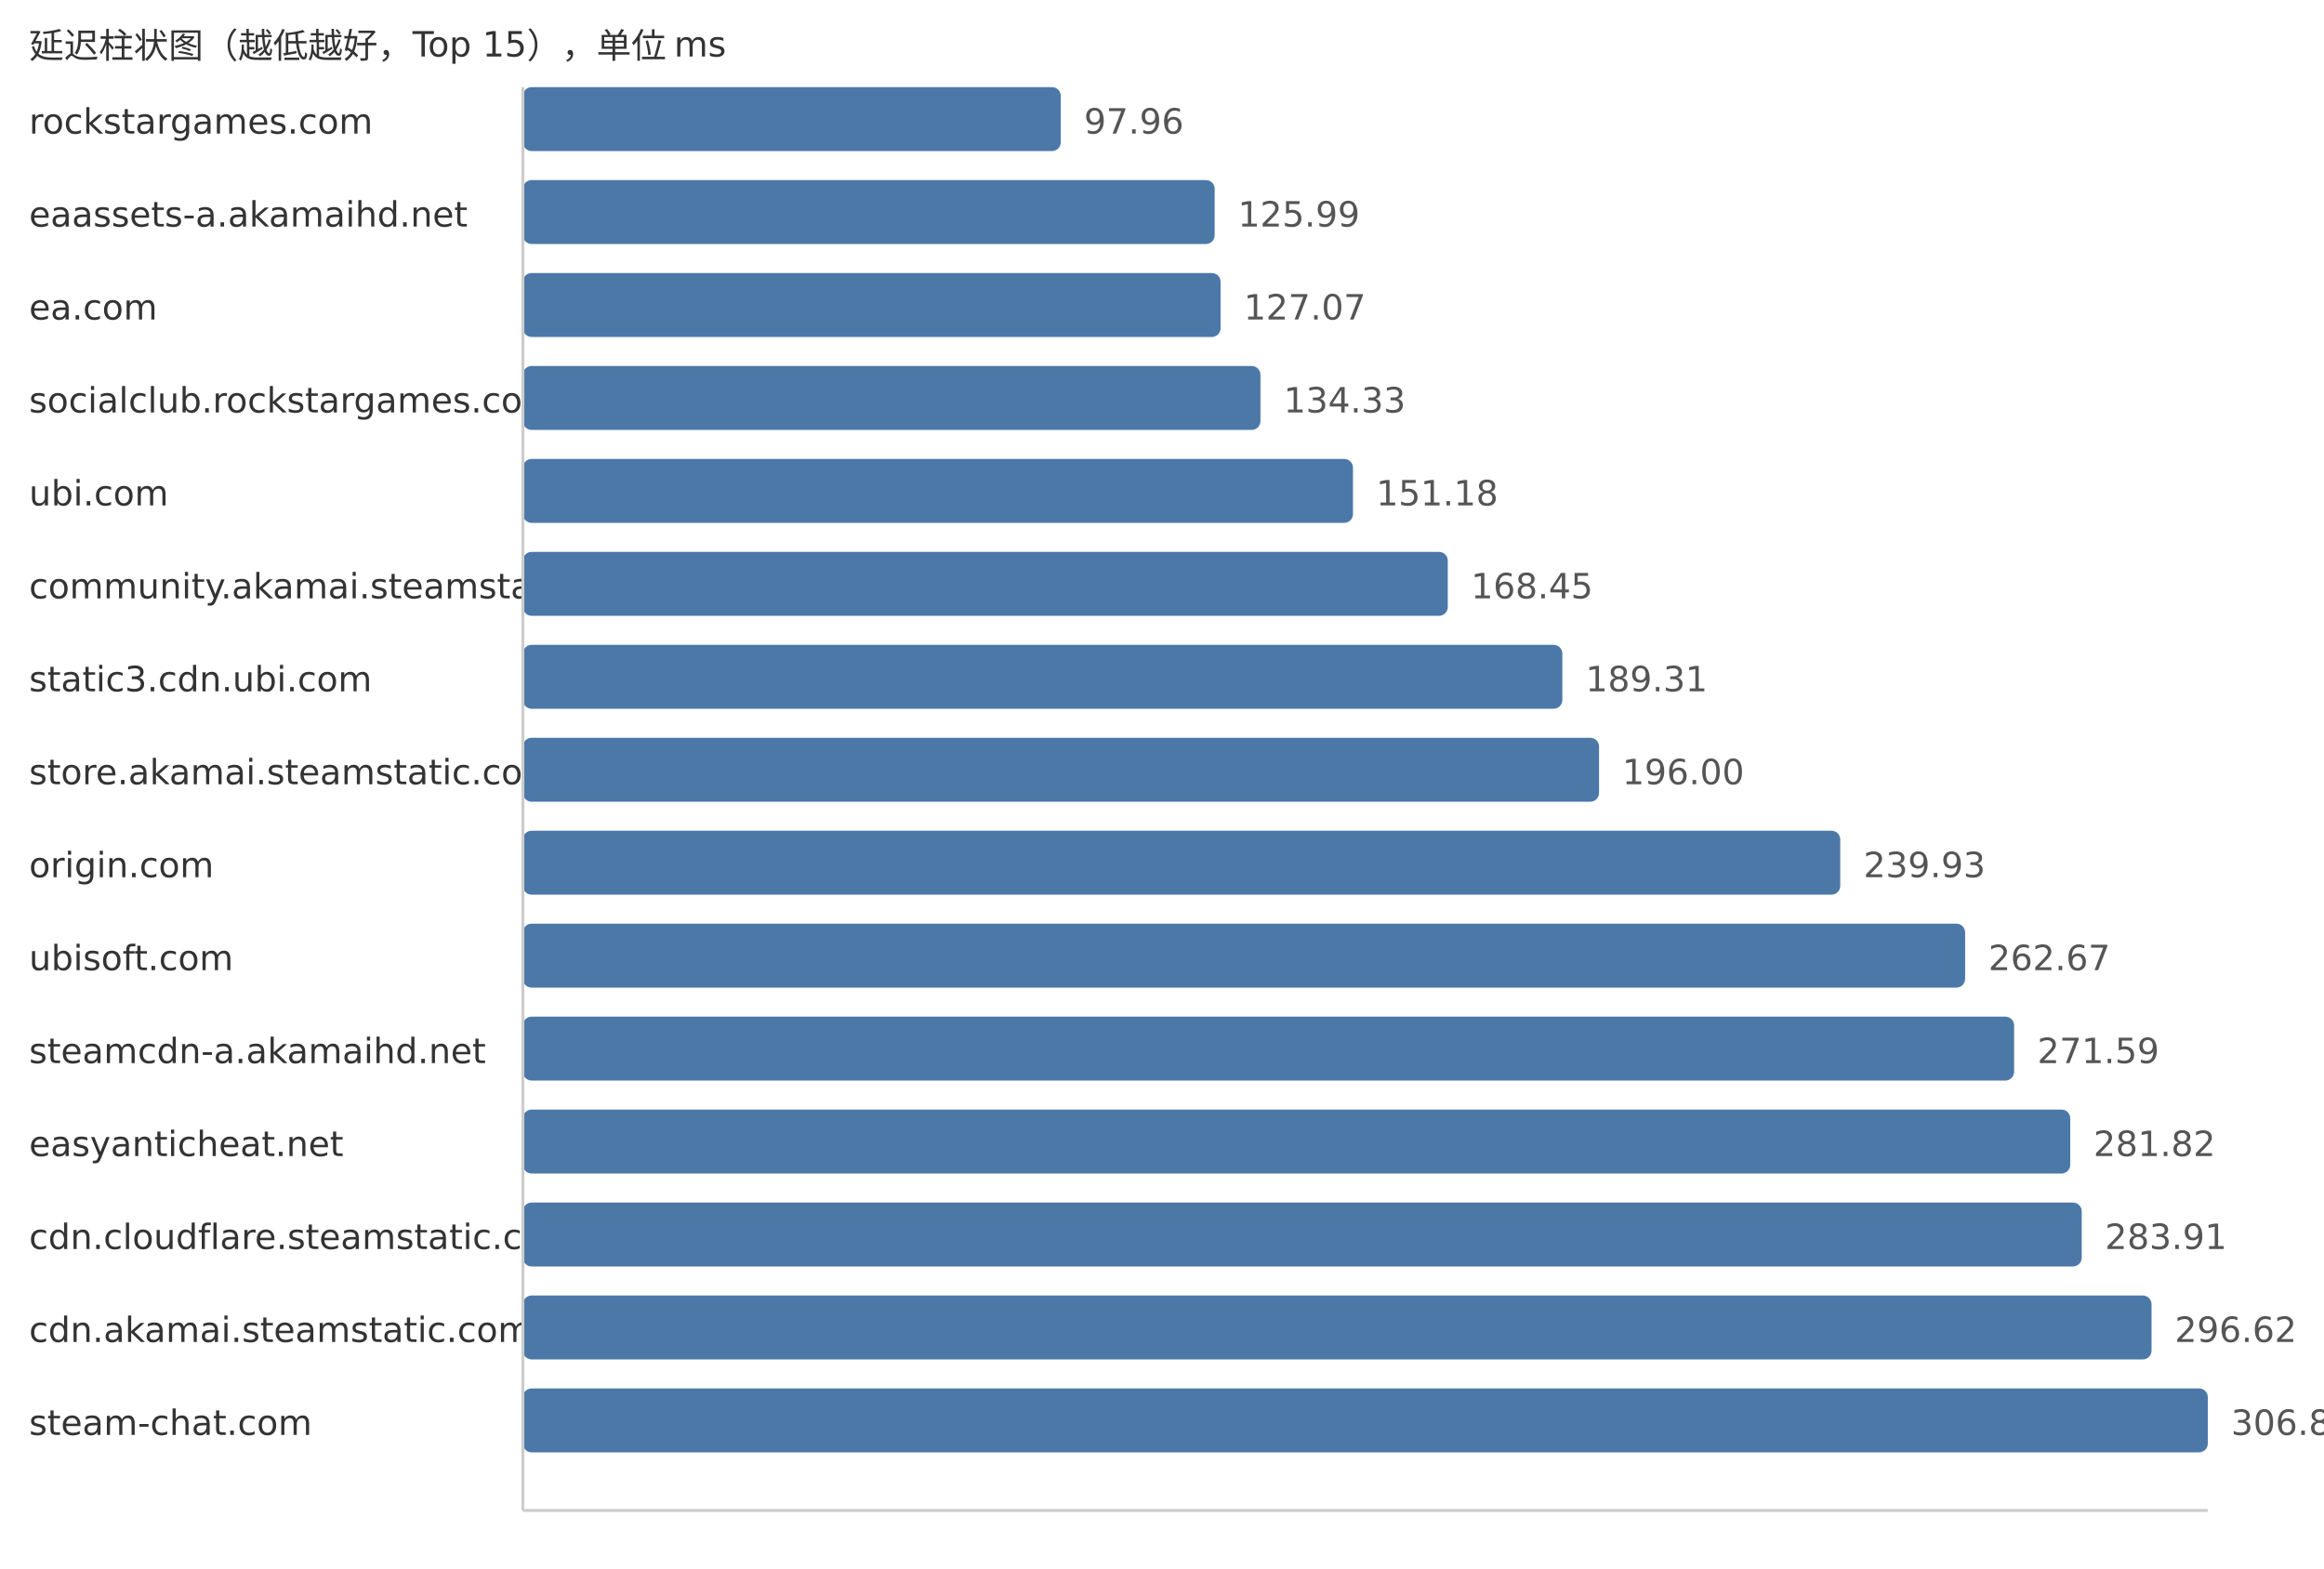
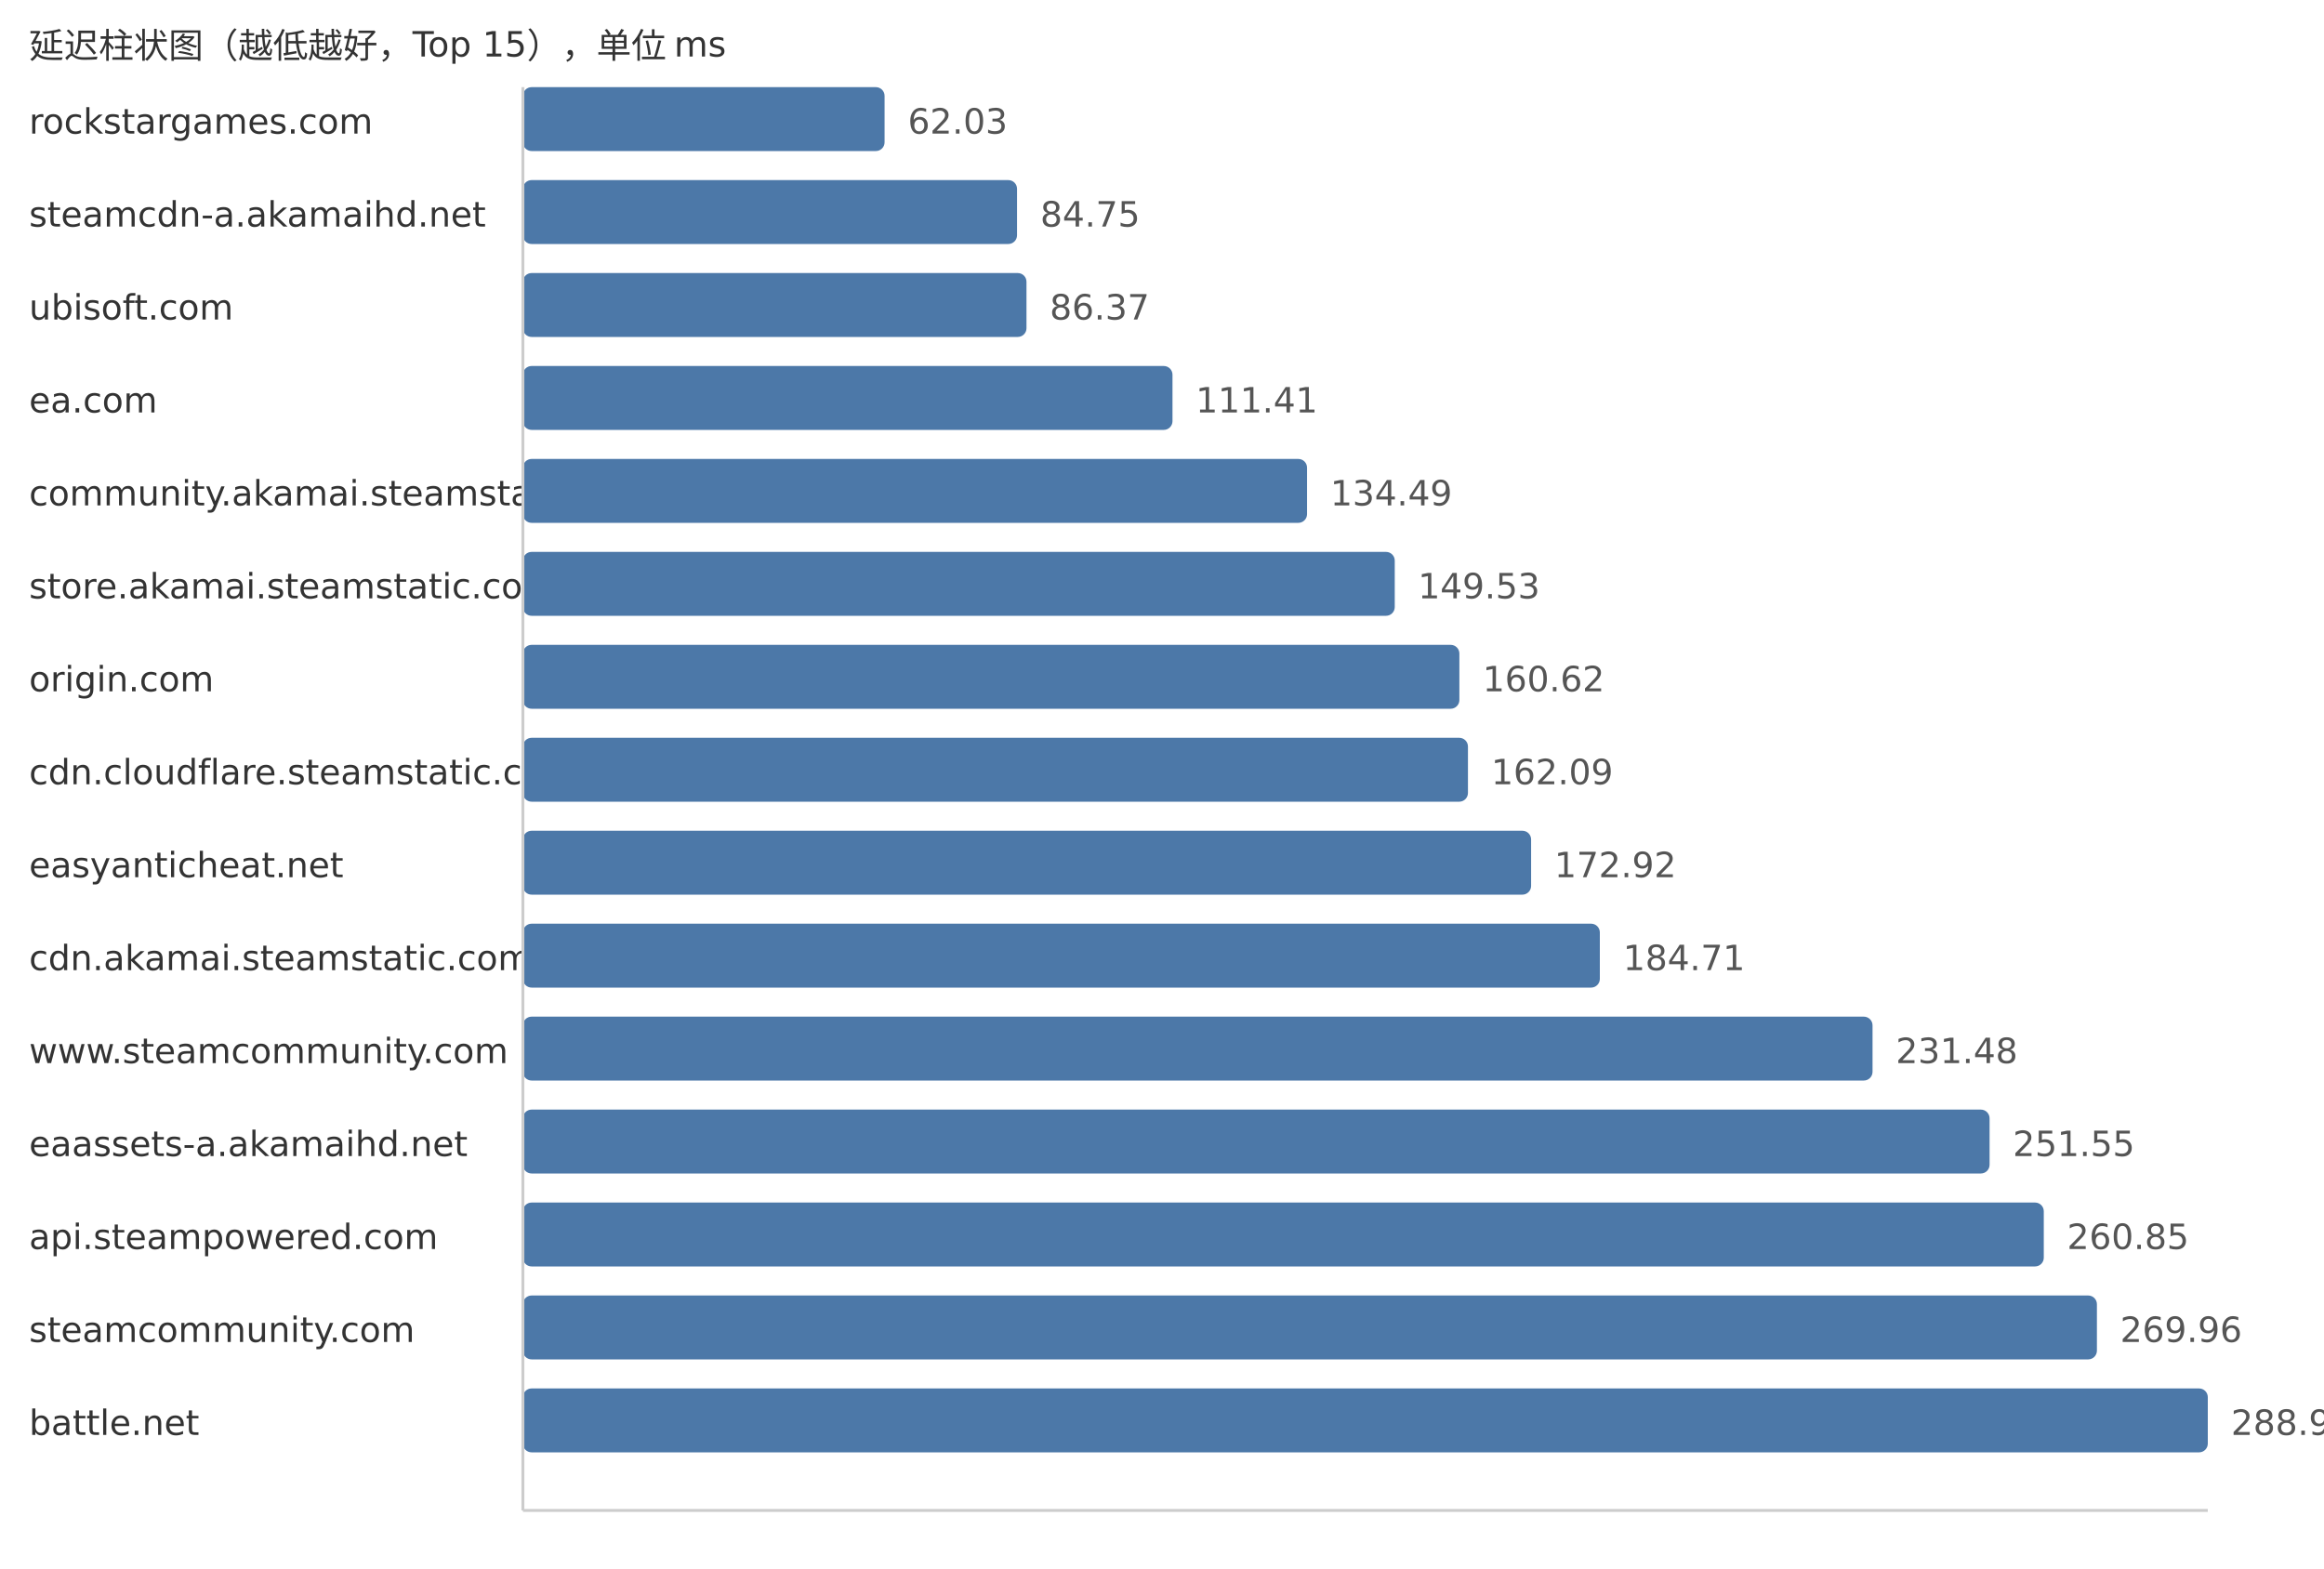
<svg xmlns="http://www.w3.org/2000/svg" width="800" height="540">
  <style> .label{font-family:DejaVu Sans,Verdana,Geneva,sans-serif;font-size:12px;fill:#333} .value{font-family:DejaVu Sans,Verdana,Geneva,sans-serif;font-size:12px;fill:#555} </style>
  <text x="10" y="20" class="label">延迟柱状图（越低越好，Top 15），单位 ms</text>
  <text x="10" y="46" class="label">rockstargames.com</text>
-   <rect x="180" y="30" width="185.15" height="22" fill="#4c78a8" rx="3" />
-   <text x="373.15" y="46" class="value">97.96</text>
-   <text x="10" y="78" class="label">eaassets-a.akamaihd.net</text>
-   <rect x="180" y="62" width="238.13" height="22" fill="#4c78a8" rx="3" />
-   <text x="426.13" y="78" class="value">125.99</text>
-   <text x="10" y="110" class="label">ea.com</text>
-   <rect x="180" y="94" width="240.17" height="22" fill="#4c78a8" rx="3" />
-   <text x="428.17" y="110" class="value">127.07</text>
-   <text x="10" y="142" class="label">socialclub.rockstargames.com</text>
-   <rect x="180" y="126" width="253.89" height="22" fill="#4c78a8" rx="3" />
-   <text x="441.89" y="142" class="value">134.33</text>
-   <text x="10" y="174" class="label">ubi.com</text>
-   <rect x="180" y="158" width="285.74" height="22" fill="#4c78a8" rx="3" />
-   <text x="473.74" y="174" class="value">151.18</text>
-   <text x="10" y="206" class="label">community.akamai.steamstatic.com</text>
-   <rect x="180" y="190" width="318.38" height="22" fill="#4c78a8" rx="3" />
-   <text x="506.38" y="206" class="value">168.45</text>
-   <text x="10" y="238" class="label">static3.cdn.ubi.com</text>
-   <rect x="180" y="222" width="357.81" height="22" fill="#4c78a8" rx="3" />
-   <text x="545.81" y="238" class="value">189.31</text>
-   <text x="10" y="270" class="label">store.akamai.steamstatic.com</text>
-   <rect x="180" y="254" width="370.45" height="22" fill="#4c78a8" rx="3" />
-   <text x="558.45" y="270" class="value">196.00</text>
-   <text x="10" y="302" class="label">origin.com</text>
-   <rect x="180" y="286" width="453.48" height="22" fill="#4c78a8" rx="3" />
-   <text x="641.48" y="302" class="value">239.93</text>
-   <text x="10" y="334" class="label">ubisoft.com</text>
-   <rect x="180" y="318" width="496.46" height="22" fill="#4c78a8" rx="3" />
-   <text x="684.46" y="334" class="value">262.67</text>
-   <text x="10" y="366" class="label">steamcdn-a.akamaihd.net</text>
-   <rect x="180" y="350" width="513.32" height="22" fill="#4c78a8" rx="3" />
-   <text x="701.32" y="366" class="value">271.59</text>
-   <text x="10" y="398" class="label">easyanticheat.net</text>
-   <rect x="180" y="382" width="532.65" height="22" fill="#4c78a8" rx="3" />
-   <text x="720.65" y="398" class="value">281.82</text>
-   <text x="10" y="430" class="label">cdn.cloudflare.steamstatic.com</text>
-   <rect x="180" y="414" width="536.6" height="22" fill="#4c78a8" rx="3" />
-   <text x="724.6" y="430" class="value">283.91</text>
-   <text x="10" y="462" class="label">cdn.akamai.steamstatic.com</text>
-   <rect x="180" y="446" width="560.63" height="22" fill="#4c78a8" rx="3" />
-   <text x="748.63" y="462" class="value">296.62</text>
-   <text x="10" y="494" class="label">steam-chat.com</text>
+   <rect x="180" y="30" width="124.5" height="22" fill="#4c78a8" rx="3" />
+   <text x="312.5" y="46" class="value">62.03</text>
+   <text x="10" y="78" class="label">steamcdn-a.akamaihd.net</text>
+   <rect x="180" y="62" width="170.1" height="22" fill="#4c78a8" rx="3" />
+   <text x="358.1" y="78" class="value">84.75</text>
+   <text x="10" y="110" class="label">ubisoft.com</text>
+   <rect x="180" y="94" width="173.35" height="22" fill="#4c78a8" rx="3" />
+   <text x="361.35" y="110" class="value">86.37</text>
+   <text x="10" y="142" class="label">ea.com</text>
+   <rect x="180" y="126" width="223.61" height="22" fill="#4c78a8" rx="3" />
+   <text x="411.61" y="142" class="value">111.41</text>
+   <text x="10" y="174" class="label">community.akamai.steamstatic.com</text>
+   <rect x="180" y="158" width="269.93" height="22" fill="#4c78a8" rx="3" />
+   <text x="457.93" y="174" class="value">134.49</text>
+   <text x="10" y="206" class="label">store.akamai.steamstatic.com</text>
+   <rect x="180" y="190" width="300.12" height="22" fill="#4c78a8" rx="3" />
+   <text x="488.12" y="206" class="value">149.53</text>
+   <text x="10" y="238" class="label">origin.com</text>
+   <rect x="180" y="222" width="322.37" height="22" fill="#4c78a8" rx="3" />
+   <text x="510.37" y="238" class="value">160.62</text>
+   <text x="10" y="270" class="label">cdn.cloudflare.steamstatic.com</text>
+   <rect x="180" y="254" width="325.32" height="22" fill="#4c78a8" rx="3" />
+   <text x="513.32" y="270" class="value">162.09</text>
+   <text x="10" y="302" class="label">easyanticheat.net</text>
+   <rect x="180" y="286" width="347.06" height="22" fill="#4c78a8" rx="3" />
+   <text x="535.06" y="302" class="value">172.92</text>
+   <text x="10" y="334" class="label">cdn.akamai.steamstatic.com</text>
+   <rect x="180" y="318" width="370.72" height="22" fill="#4c78a8" rx="3" />
+   <text x="558.72" y="334" class="value">184.71</text>
+   <text x="10" y="366" class="label">www.steamcommunity.com</text>
+   <rect x="180" y="350" width="464.59" height="22" fill="#4c78a8" rx="3" />
+   <text x="652.59" y="366" class="value">231.48</text>
+   <text x="10" y="398" class="label">eaassets-a.akamaihd.net</text>
+   <rect x="180" y="382" width="504.88" height="22" fill="#4c78a8" rx="3" />
+   <text x="692.88" y="398" class="value">251.55</text>
+   <text x="10" y="430" class="label">api.steampowered.com</text>
+   <rect x="180" y="414" width="523.54" height="22" fill="#4c78a8" rx="3" />
+   <text x="711.54" y="430" class="value">260.85</text>
+   <text x="10" y="462" class="label">steamcommunity.com</text>
+   <rect x="180" y="446" width="541.83" height="22" fill="#4c78a8" rx="3" />
+   <text x="729.83" y="462" class="value">269.96</text>
+   <text x="10" y="494" class="label">battle.net</text>
  <rect x="180" y="478" width="580.0" height="22" fill="#4c78a8" rx="3" />
-   <text x="768.0" y="494" class="value">306.87</text>
+   <text x="768.0" y="494" class="value">288.98</text>
  <line x1="180" y1="30" x2="180" y2="520" stroke="#ccc" />
  <line x1="180" y1="520" x2="760" y2="520" stroke="#ccc" />
</svg>
